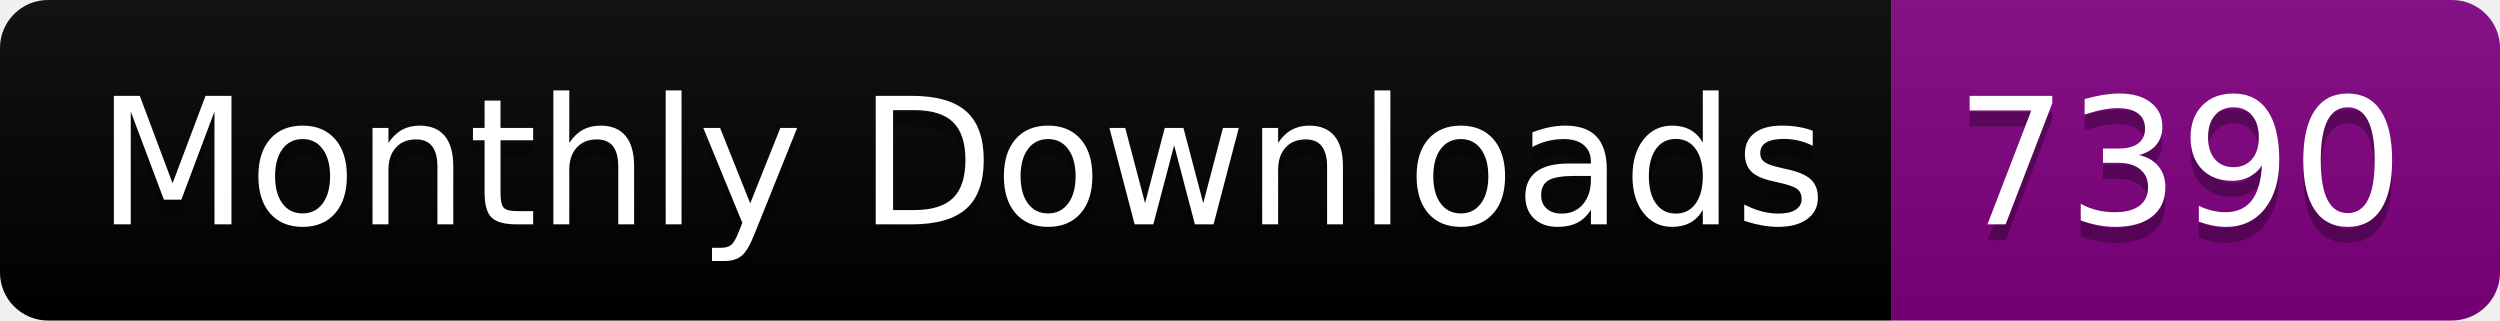
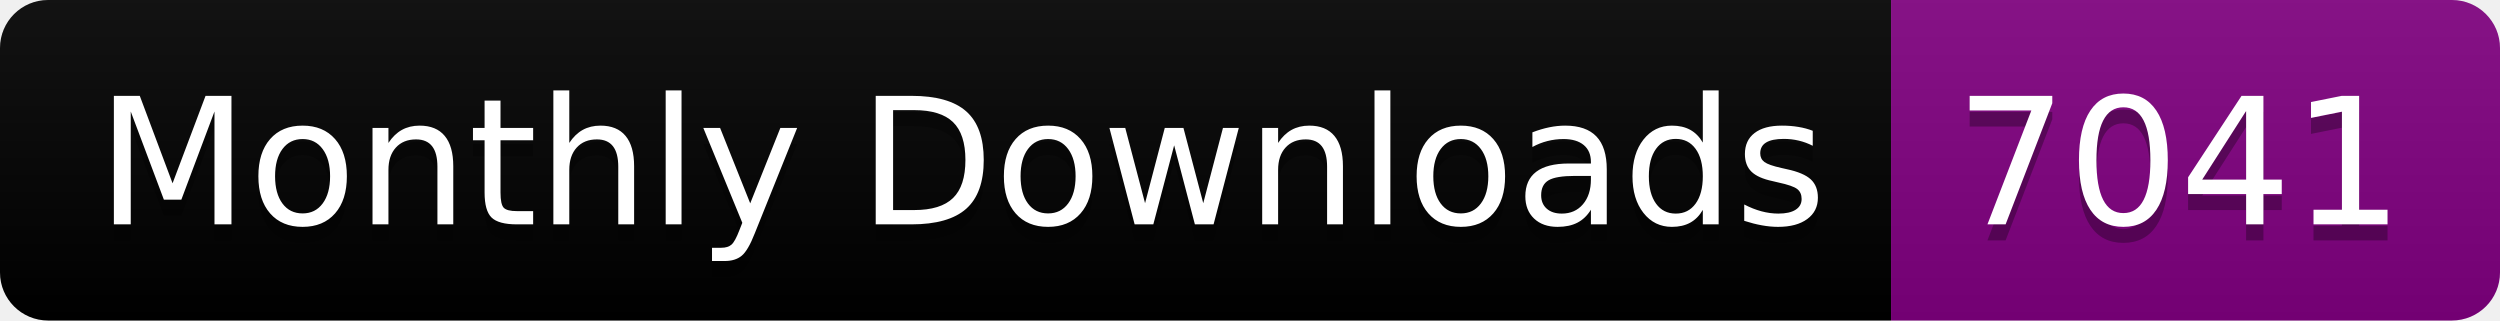
<svg xmlns="http://www.w3.org/2000/svg" width="156.0" height="20">
  <linearGradient id="smooth" x2="0" y2="100%">
    <stop offset="0" stop-color="#bbb" stop-opacity=".1" />
    <stop offset="1" stop-opacity=".1" />
  </linearGradient>
  <clipPath id="round">
    <rect width="156.0" height="20" rx="3" fill="#fff" />
  </clipPath>
  <g clip-path="url(#round)">
    <rect width="118.0" height="20" fill="black" />
    <rect x="118.0" width="38.0" height="20" fill="purple" />
    <rect width="156.0" height="20" fill="url(#smooth)" />
  </g>
  <g fill="#fff" text-anchor="middle" font-family="DejaVu Sans,Verdana,Geneva,sans-serif" font-size="110">
    <text x="600.0" y="150" fill="#010101" fill-opacity=".3" transform="scale(0.1)" textLength="1080.0" lengthAdjust="spacing">Monthly Downloads</text>
    <text x="600.0" y="140" transform="scale(0.1)" textLength="1080.0" lengthAdjust="spacing">Monthly Downloads</text>
-     <text x="1360.0" y="150" fill="#010101" fill-opacity=".3" transform="scale(0.1)" textLength="280.0" lengthAdjust="spacing">7390</text>
-     <text x="1360.0" y="140" transform="scale(0.1)" textLength="280.0" lengthAdjust="spacing">7390</text>
+     <text x="1360.0" y="150" fill="#010101" fill-opacity=".3" transform="scale(0.1)" textLength="280.0" lengthAdjust="spacing">7041</text>
+     <text x="1360.0" y="140" transform="scale(0.1)" textLength="280.0" lengthAdjust="spacing">7041</text>
  </g>
</svg>
